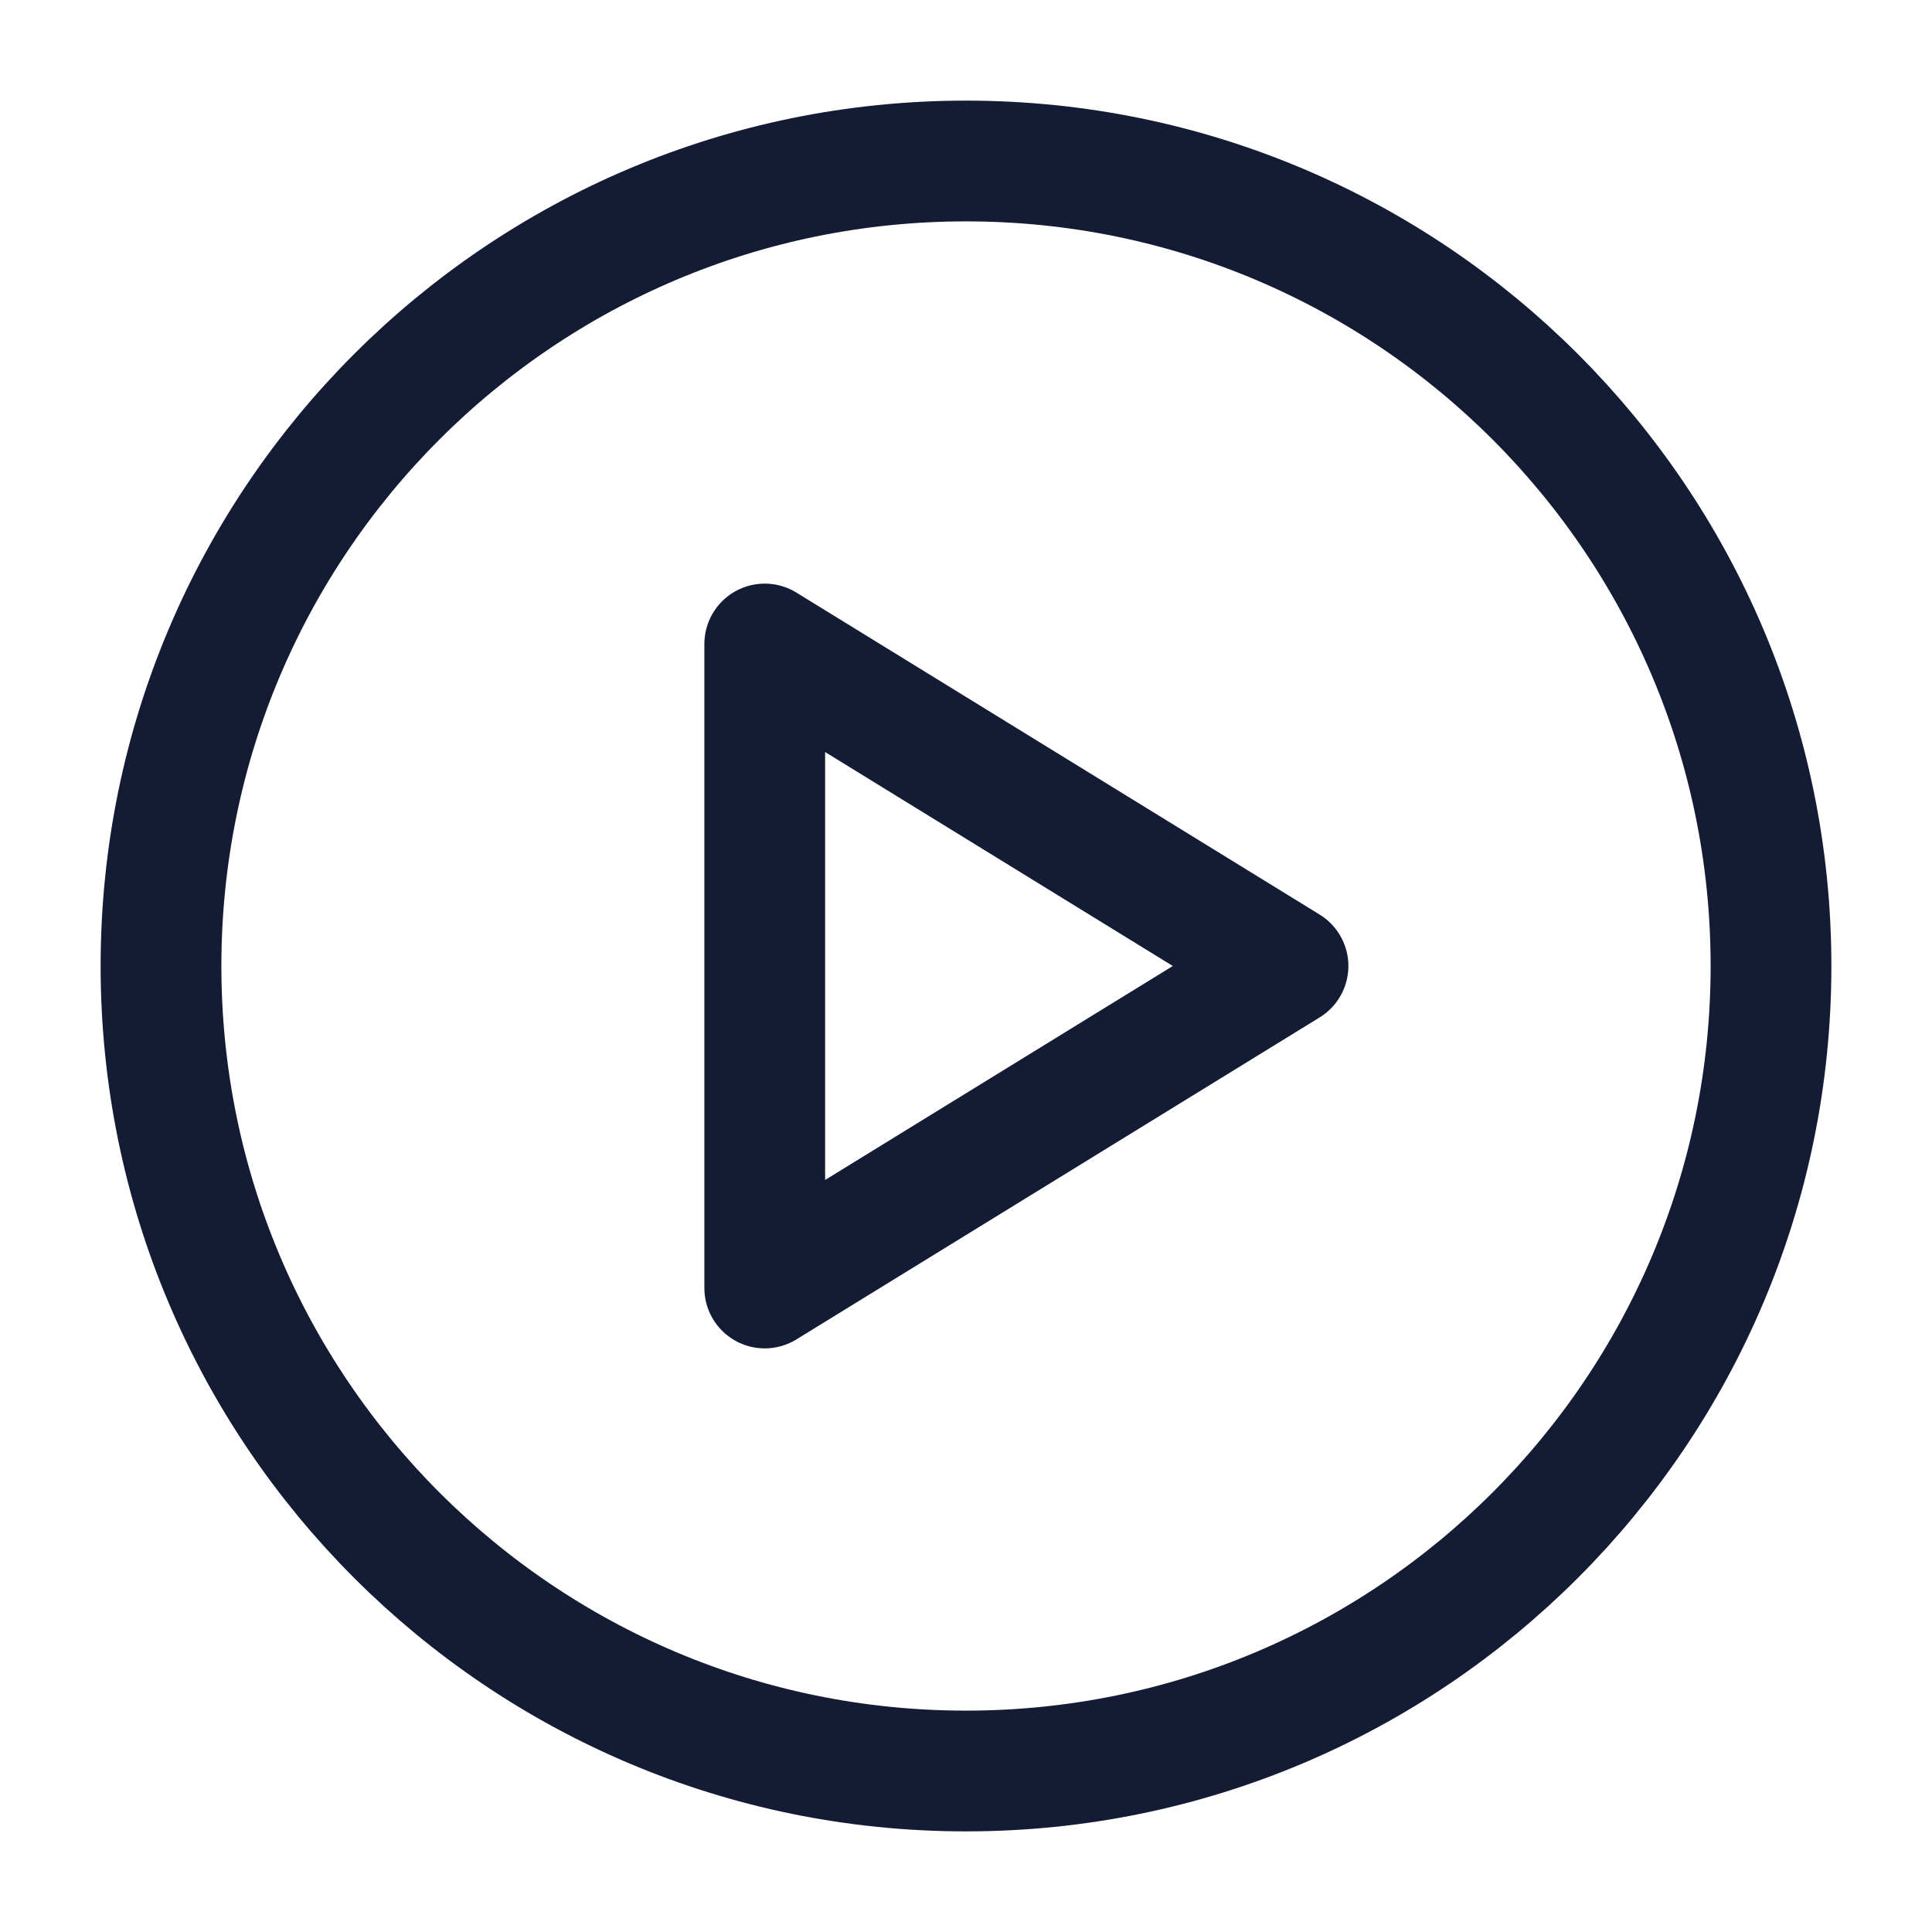
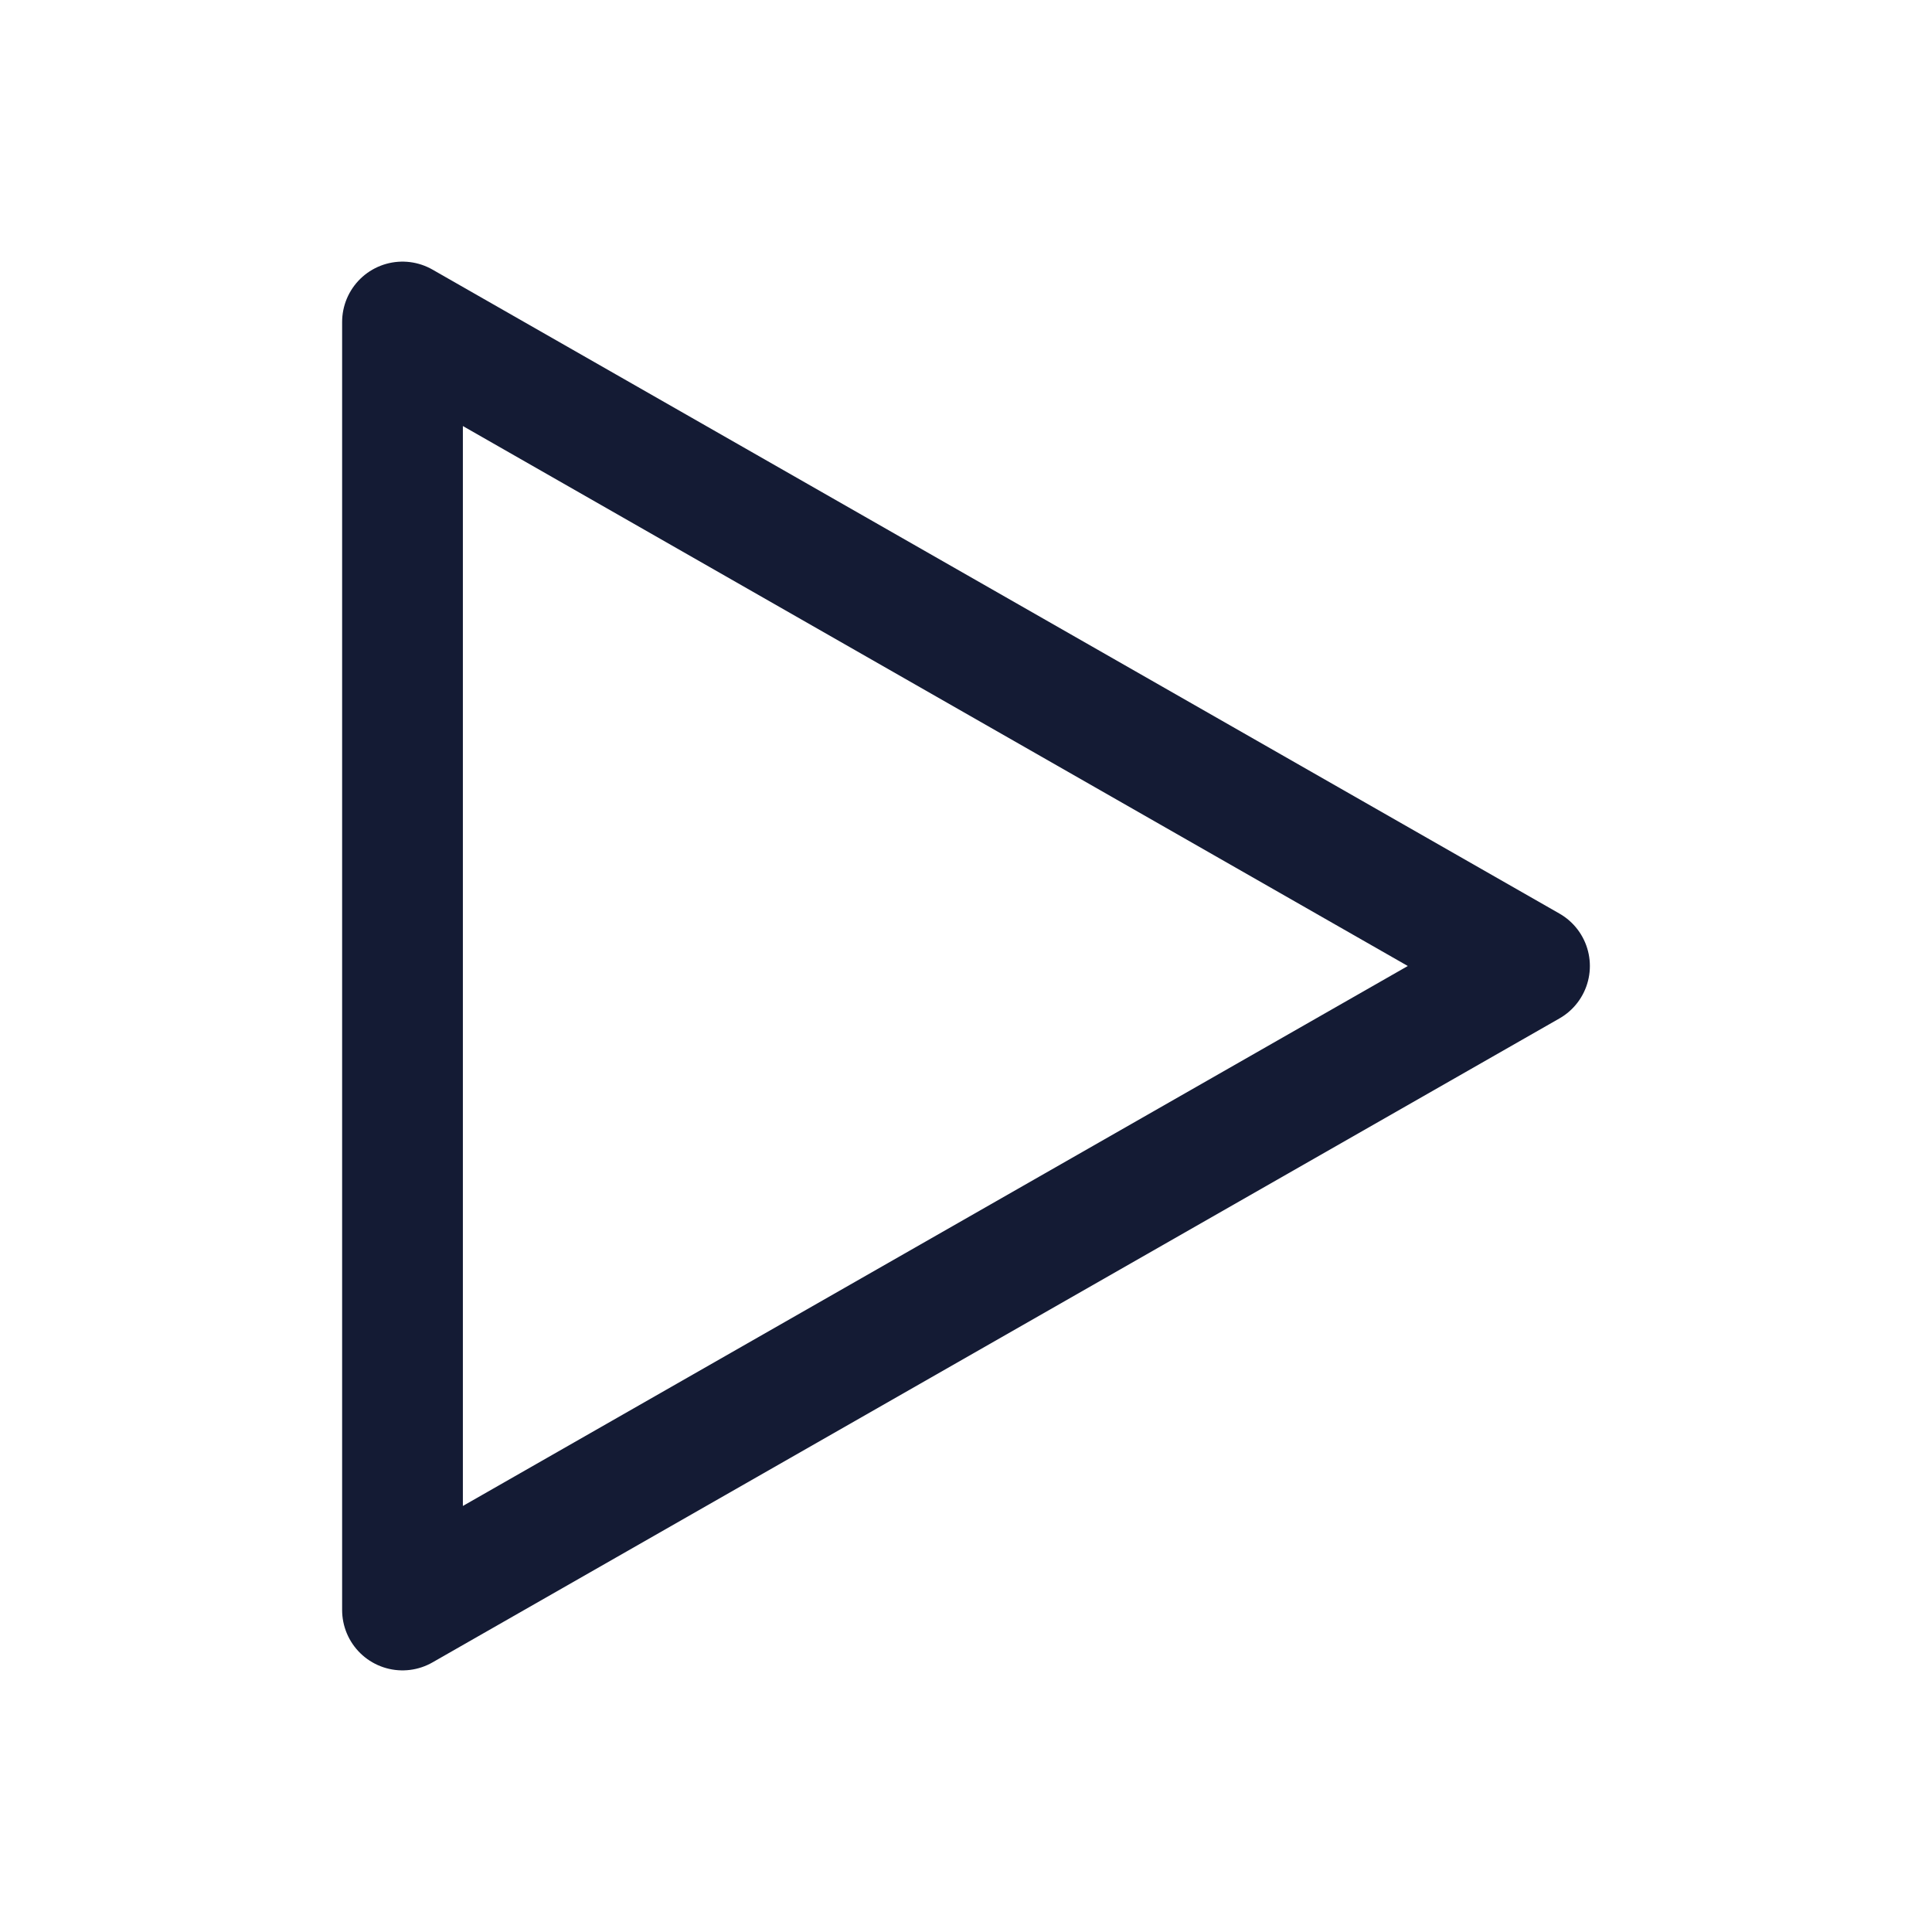
<svg xmlns="http://www.w3.org/2000/svg" width="24" height="24" viewBox="0 0 24 24" fill="none">
-   <circle cx="12" cy="12" r="10" stroke="#141B34" stroke-width="1.5" />
-   <path d="M9.5 16V8L16 12L9.5 16Z" stroke="#141B34" stroke-width="1.5" stroke-linejoin="round" />
+   <path d="M5 20V4L19 12L5 20Z" stroke="#141B34" stroke-width="1.5" stroke-linejoin="round" />
</svg>
